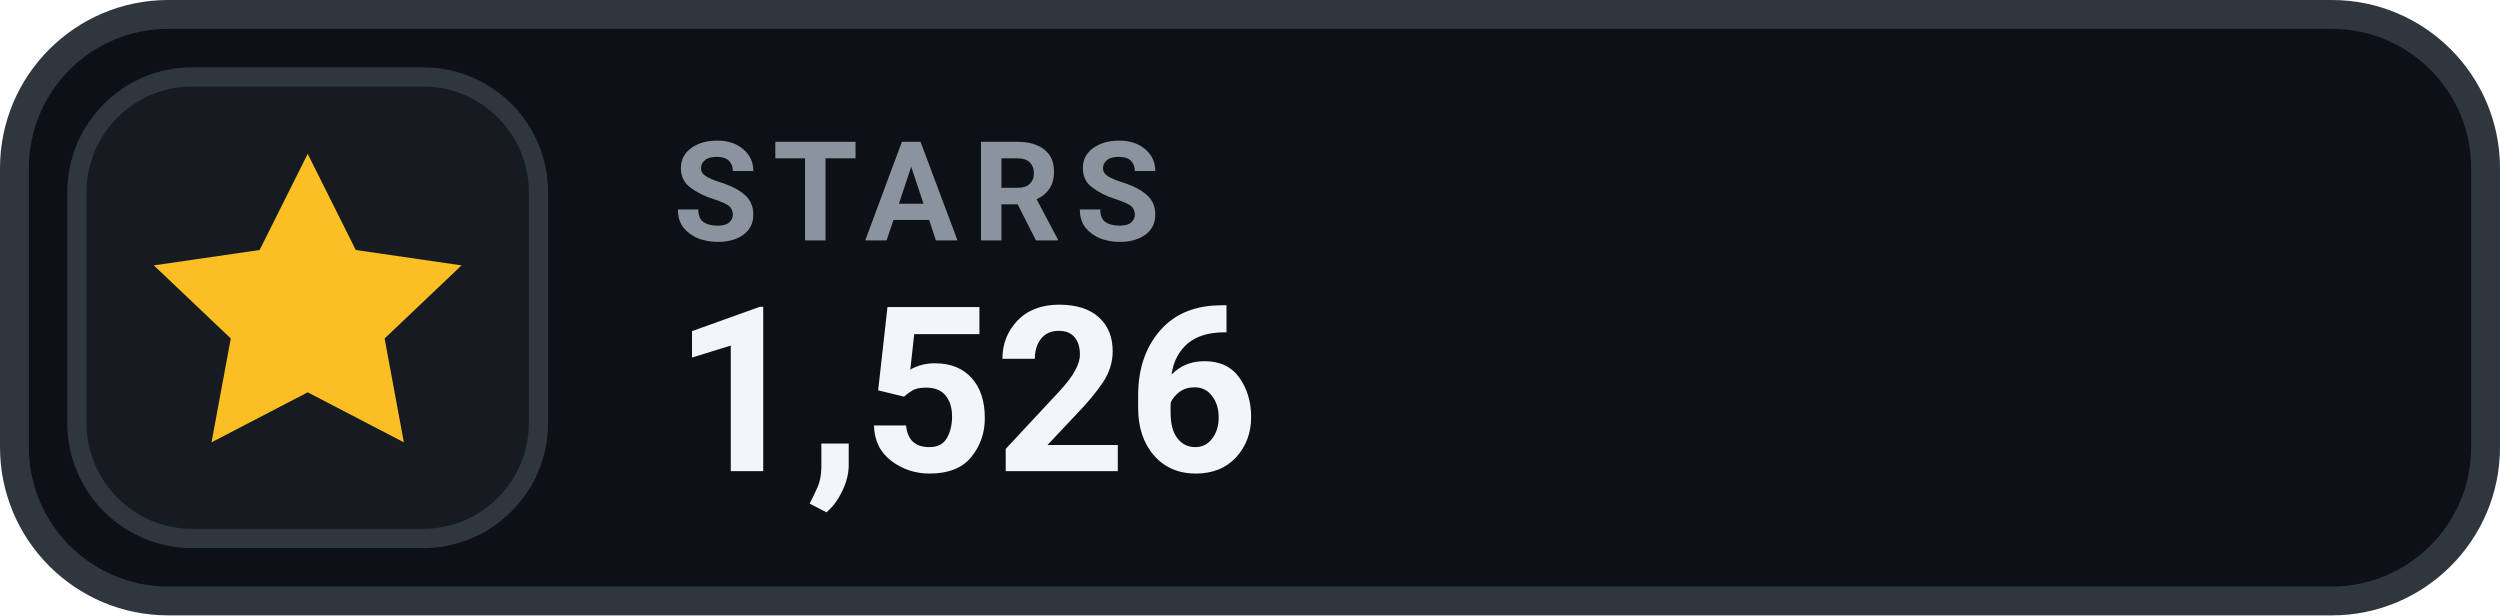
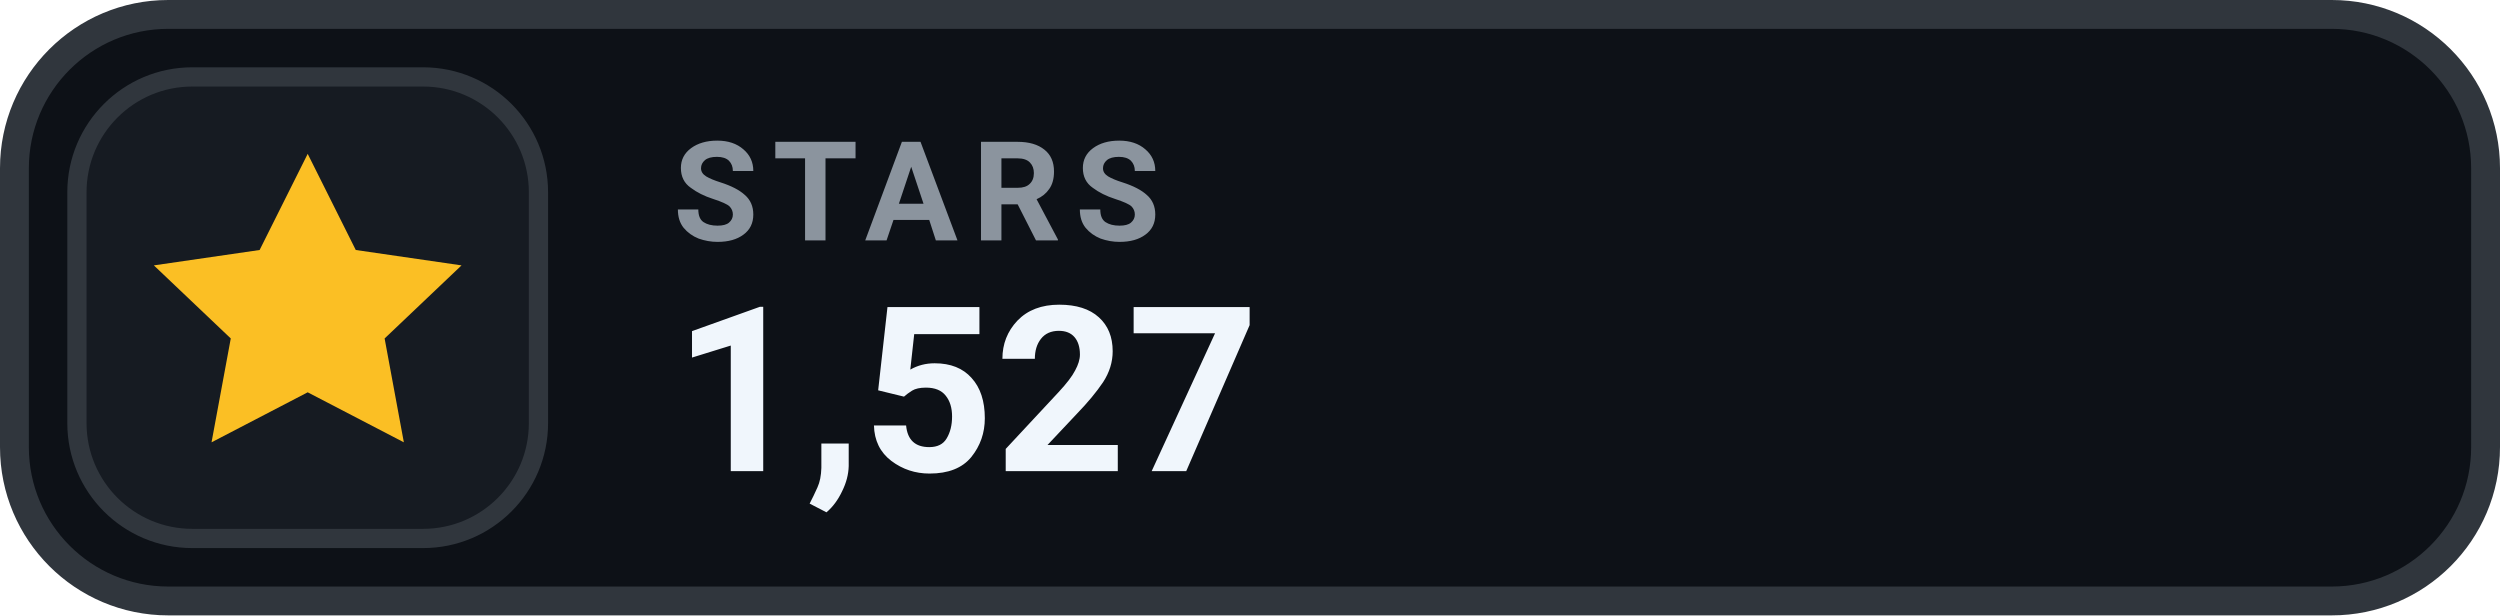
- <svg xmlns="http://www.w3.org/2000/svg" width="130" height="32" viewBox="0 0 130 32" role="img" aria-label="STARS 1,526">
+ <svg xmlns="http://www.w3.org/2000/svg" width="130" height="32" viewBox="0 0 130 32" role="img" aria-label="STARS 1,527">
  <rect x=".75" y=".75" width="128.5" height="30.5" rx="8" fill="#0D1117" stroke="#30363D" stroke-width="1.5" />
  <rect x="4" y="4" width="24" height="24" rx="6" fill="#161B22" stroke="#30363D" stroke-width="1" />
  <g transform="translate(16 16)" style="color:#FBBF24;">
    <path d="M0 -8 l2.5 5 5.5 .8 -4 3.8 1 5.4 -5 -2.6 -5 2.6 1 -5.4 -4 -3.8 5.5 -.8 Z" fill="currentColor" />
  </g>
  <text x="35" y="12.5" fill="#8B949E" font-family="-apple-system,BlinkMacSystemFont,'Segoe UI',Roboto,Helvetica,Arial,sans-serif" font-size="7.2" font-weight="700" letter-spacing=".75">STARS</text>
-   <text x="35" y="24.5" fill="#F0F6FC" font-family="-apple-system,BlinkMacSystemFont,'Segoe UI',Roboto,Helvetica,Arial,sans-serif" font-size="12" font-weight="700">1,526</text>
+   <text x="35" y="24.5" fill="#F0F6FC" font-family="-apple-system,BlinkMacSystemFont,'Segoe UI',Roboto,Helvetica,Arial,sans-serif" font-size="12" font-weight="700">1,527</text>
</svg>
